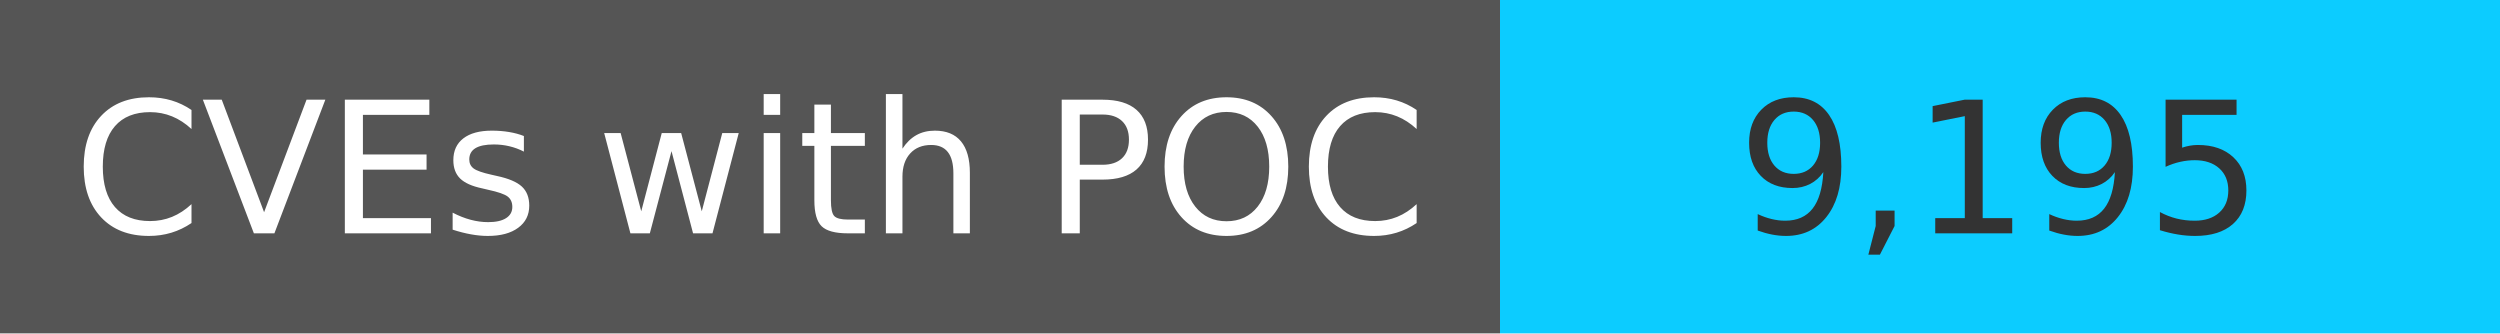
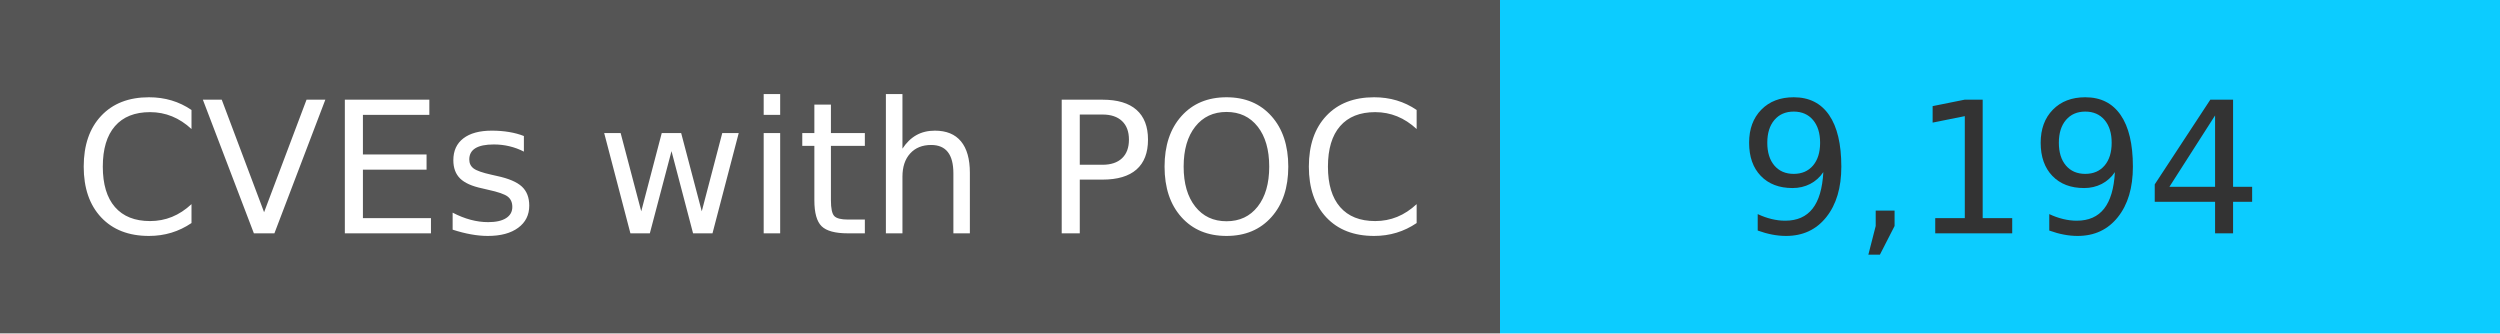
<svg xmlns="http://www.w3.org/2000/svg" width="150" height="20" role="img">
  <linearGradient id="s" x2="0" y2="100%">
    <stop offset="0" stop-color="#bbb" stop-opacity=".1" />
    <stop offset="1" stop-opacity=".1" />
  </linearGradient>
  <g>
    <rect width="90" height="20" fill="#555" />
    <rect x="90" width="267" height="20" fill="#0cccff" />
  </g>
  <g fill="#fff" text-anchor="middle" font-family="Verdana,Geneva,DejaVu Sans,sans-serif" text-rendering="geometricPrecision" font-size="110">
    <text x="450" y="140" transform="scale(.1)" fill="#fff">
            CVEs with POC
        </text>
    <text x="1200" y="140" transform="scale(.1)" fill="#333">
-             9,195
+             9,194
        </text>
  </g>
</svg>
